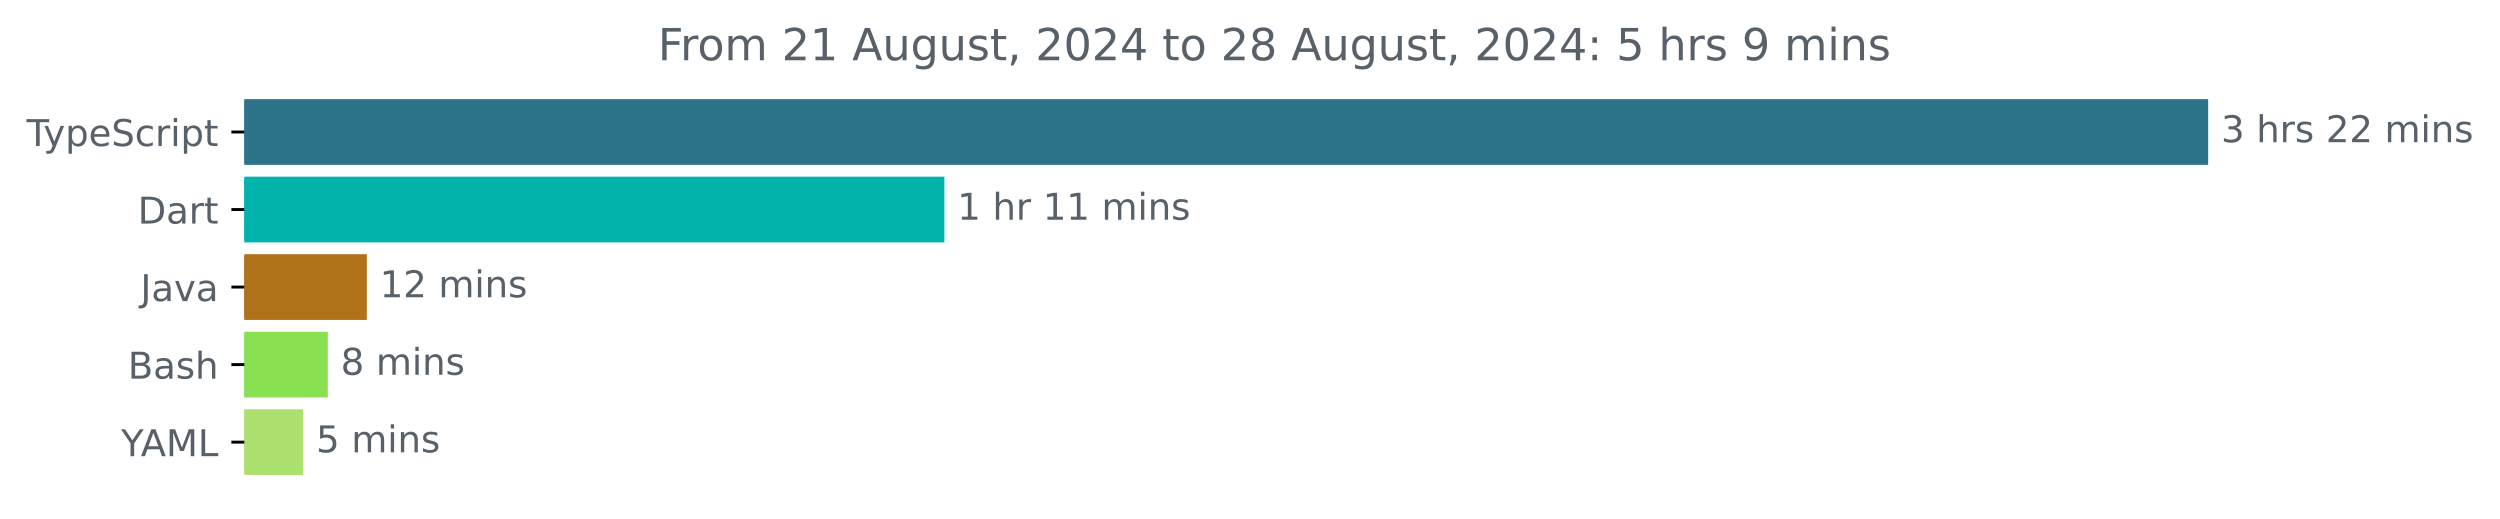
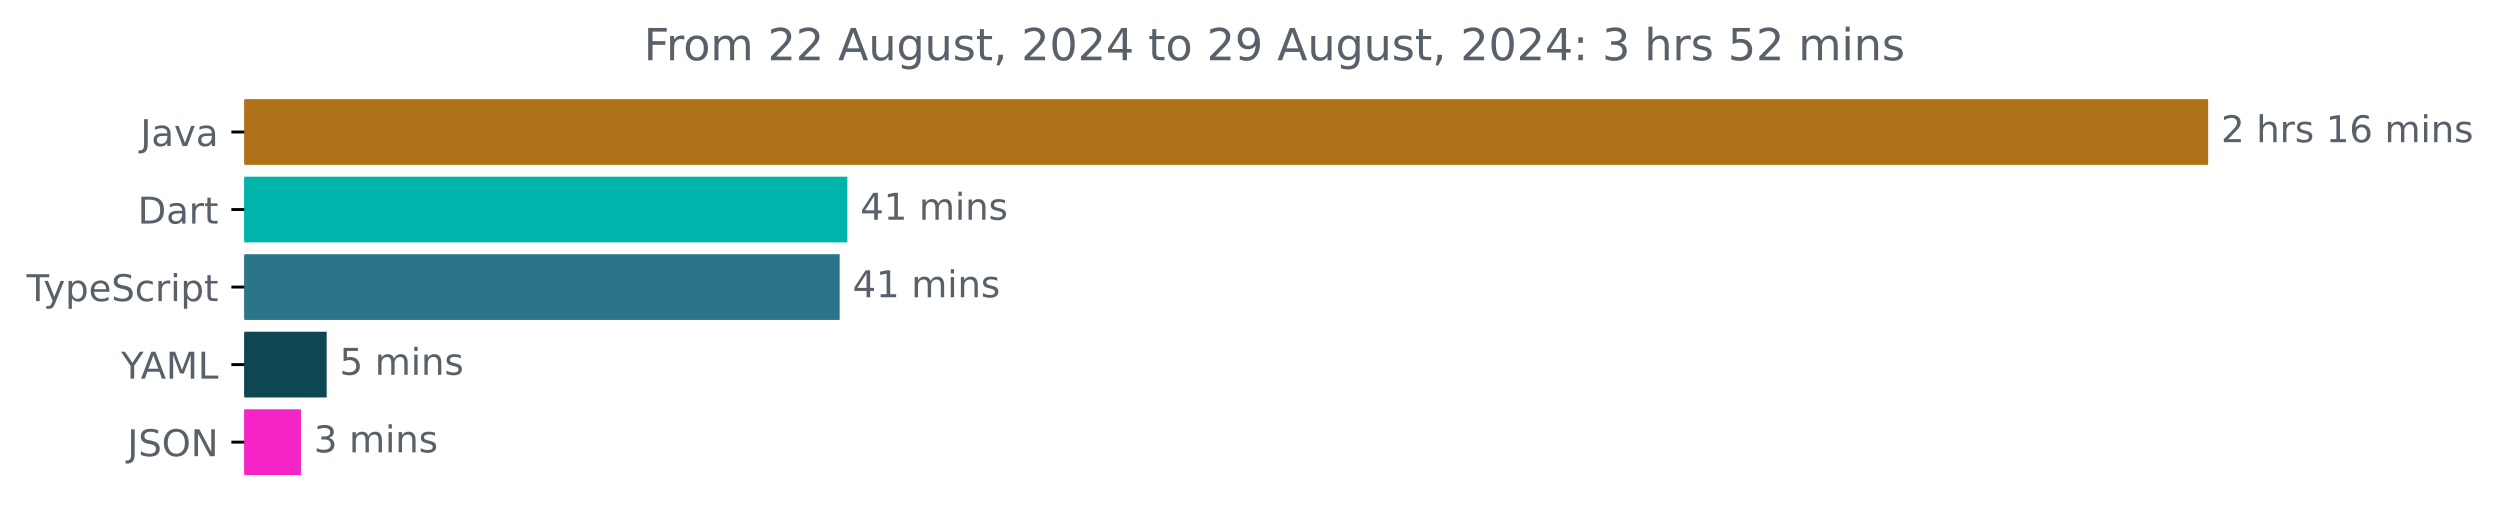
<svg xmlns="http://www.w3.org/2000/svg" xmlns:xlink="http://www.w3.org/1999/xlink" width="677.144pt" height="140.398pt" viewBox="0 0 677.144 140.398" version="1.1">
  <defs>
    <style type="text/css">*{stroke-linejoin: round; stroke-linecap: butt}</style>
  </defs>
  <g id="figure_1">
    <g id="patch_1">
      <path d="M -0 140.398  L 677.144 140.398  L 677.144 0  L -0 0  L -0 140.398  z " style="fill: none" />
    </g>
    <g id="axes_1">
      <g id="patch_2">
-         <path d="M 66.17 27.358  L 597.599 27.358  L 597.599 44.158  L 66.17 44.158  z " clip-path="url(#p93187b6a02)" style="fill: #2b7489; stroke: #2b7489; stroke-linejoin: miter" />
+         <path d="M 66.17 27.358  L 597.599 27.358  L 597.599 44.158  L 66.17 44.158  z " clip-path="url(#p6de6c0e046)" style="fill: #b07219; stroke: #b07219; stroke-linejoin: miter" />
      </g>
      <g id="patch_3">
-         <path d="M 66.17 48.358  L 255.293 48.358  L 255.293 65.158  L 66.17 65.158  z " clip-path="url(#p93187b6a02)" style="fill: #00b4ab; stroke: #00b4ab; stroke-linejoin: miter" />
+         <path d="M 66.17 48.358  L 229.011 48.358  L 229.011 65.158  L 66.17 65.158  z " clip-path="url(#p6de6c0e046)" style="fill: #00b4ab; stroke: #00b4ab; stroke-linejoin: miter" />
      </g>
      <g id="patch_4">
-         <path d="M 66.17 69.358  L 98.856 69.358  L 98.856 86.158  L 66.17 86.158  z " clip-path="url(#p93187b6a02)" style="fill: #b07219; stroke: #b07219; stroke-linejoin: miter" />
+         <path d="M 66.17 69.358  L 226.929 69.358  L 226.929 86.158  L 66.17 86.158  z " clip-path="url(#p6de6c0e046)" style="fill: #2b7489; stroke: #2b7489; stroke-linejoin: miter" />
      </g>
      <g id="patch_5">
-         <path d="M 66.17 90.358  L 88.286 90.358  L 88.286 107.158  L 66.17 107.158  z " clip-path="url(#p93187b6a02)" style="fill: #89e051; stroke: #89e051; stroke-linejoin: miter" />
+         <path d="M 66.17 90.358  L 87.985 90.358  L 87.985 107.158  L 66.17 107.158  z " clip-path="url(#p6de6c0e046)" style="fill: #0d4752; stroke: #0d4752; stroke-linejoin: miter" />
      </g>
      <g id="patch_6">
-         <path d="M 66.17 111.358  L 81.619 111.358  L 81.619 128.158  L 66.17 128.158  z " clip-path="url(#p93187b6a02)" style="fill: #ace170; stroke: #ace170; stroke-linejoin: miter" />
+         <path d="M 66.17 111.358  L 81.015 111.358  L 81.015 128.158  L 66.17 128.158  z " clip-path="url(#p6de6c0e046)" style="fill: #f524c6; stroke: #f524c6; stroke-linejoin: miter" />
      </g>
      <g id="matplotlib.axis_1" />
      <g id="matplotlib.axis_2">
        <g id="ytick_1">
          <g id="line2d_1">
            <defs>
-               <path id="m178ee3b3c4" d="M 0 0  L -3.5 0  " style="stroke: #000000; stroke-width: 0.8" />
+               <path id="m62a2c9702e" d="M 0 0  L -3.5 0  " style="stroke: #000000; stroke-width: 0.8" />
            </defs>
            <g>
-               <use xlink:href="#m178ee3b3c4" x="66.17" y="35.758" style="stroke: #000000; stroke-width: 0.8" />
+               <use xlink:href="#m62a2c9702e" x="66.17" y="35.758" style="stroke: #000000; stroke-width: 0.8" />
            </g>
          </g>
          <g id="text_1">
-             <g style="fill: #586069" transform="translate(7.2 39.55734) scale(0.1 -0.1)">
+             <g style="fill: #586069" transform="translate(38.04531 39.55734) scale(0.1 -0.1)">
+               <defs>
+                 <path id="DejaVuSans-4a" d="M 628 4666  L 1259 4666  L 1259 325  Q 1259 -519 939 -900  Q 619 -1281 -91 -1281  L -331 -1281  L -331 -750  L -134 -750  Q 284 -750 456 -515  Q 628 -281 628 325  L 628 4666  z " transform="scale(0.015625)" />
+                 <path id="DejaVuSans-61" d="M 2194 1759  Q 1497 1759 1228 1600  Q 959 1441 959 1056  Q 959 750 1161 570  Q 1363 391 1709 391  Q 2188 391 2477 730  Q 2766 1069 2766 1631  L 2766 1759  L 2194 1759  z M 3341 1997  L 3341 0  L 2766 0  L 2766 531  Q 2569 213 2275 61  Q 1981 -91 1556 -91  Q 1019 -91 701 211  Q 384 513 384 1019  Q 384 1609 779 1909  Q 1175 2209 1959 2209  L 2766 2209  L 2766 2266  Q 2766 2663 2505 2880  Q 2244 3097 1772 3097  Q 1472 3097 1187 3025  Q 903 2953 641 2809  L 641 3341  Q 956 3463 1253 3523  Q 1550 3584 1831 3584  Q 2591 3584 2966 3190  Q 3341 2797 3341 1997  z " transform="scale(0.015625)" />
+                 <path id="DejaVuSans-76" d="M 191 3500  L 800 3500  L 1894 563  L 2988 3500  L 3597 3500  L 2284 0  L 1503 0  L 191 3500  z " transform="scale(0.015625)" />
+               </defs>
+               <use xlink:href="#DejaVuSans-4a" />
+               <use xlink:href="#DejaVuSans-61" x="29.492" />
+               <use xlink:href="#DejaVuSans-76" x="90.771" />
+               <use xlink:href="#DejaVuSans-61" x="149.951" />
+             </g>
+           </g>
+         </g>
+         <g id="ytick_2">
+           <g id="line2d_2">
+             <g>
+               <use xlink:href="#m62a2c9702e" x="66.17" y="56.758" style="stroke: #000000; stroke-width: 0.8" />
+             </g>
+           </g>
+           <g id="text_2">
+             <g style="fill: #586069" transform="translate(37.31094 60.55734) scale(0.1 -0.1)">
+               <defs>
+                 <path id="DejaVuSans-44" d="M 1259 4147  L 1259 519  L 2022 519  Q 2988 519 3436 956  Q 3884 1394 3884 2338  Q 3884 3275 3436 3711  Q 2988 4147 2022 4147  L 1259 4147  z M 628 4666  L 1925 4666  Q 3281 4666 3915 4102  Q 4550 3538 4550 2338  Q 4550 1131 3912 565  Q 3275 0 1925 0  L 628 0  L 628 4666  z " transform="scale(0.015625)" />
+                 <path id="DejaVuSans-72" d="M 2631 2963  Q 2534 3019 2420 3045  Q 2306 3072 2169 3072  Q 1681 3072 1420 2755  Q 1159 2438 1159 1844  L 1159 0  L 581 0  L 581 3500  L 1159 3500  L 1159 2956  Q 1341 3275 1631 3429  Q 1922 3584 2338 3584  Q 2397 3584 2469 3576  Q 2541 3569 2628 3553  L 2631 2963  z " transform="scale(0.015625)" />
+                 <path id="DejaVuSans-74" d="M 1172 4494  L 1172 3500  L 2356 3500  L 2356 3053  L 1172 3053  L 1172 1153  Q 1172 725 1289 603  Q 1406 481 1766 481  L 2356 481  L 2356 0  L 1766 0  Q 1100 0 847 248  Q 594 497 594 1153  L 594 3053  L 172 3053  L 172 3500  L 594 3500  L 594 4494  L 1172 4494  z " transform="scale(0.015625)" />
+               </defs>
+               <use xlink:href="#DejaVuSans-44" />
+               <use xlink:href="#DejaVuSans-61" x="77.002" />
+               <use xlink:href="#DejaVuSans-72" x="138.281" />
+               <use xlink:href="#DejaVuSans-74" x="179.395" />
+             </g>
+           </g>
+         </g>
+         <g id="ytick_3">
+           <g id="line2d_3">
+             <g>
+               <use xlink:href="#m62a2c9702e" x="66.17" y="77.758" style="stroke: #000000; stroke-width: 0.8" />
+             </g>
+           </g>
+           <g id="text_3">
+             <g style="fill: #586069" transform="translate(7.2 81.55734) scale(0.1 -0.1)">
              <defs>
                <path id="DejaVuSans-54" d="M -19 4666  L 3928 4666  L 3928 4134  L 2272 4134  L 2272 0  L 1638 0  L 1638 4134  L -19 4134  L -19 4666  z " transform="scale(0.015625)" />
                <path id="DejaVuSans-79" d="M 2059 -325  Q 1816 -950 1584 -1140  Q 1353 -1331 966 -1331  L 506 -1331  L 506 -850  L 844 -850  Q 1081 -850 1212 -737  Q 1344 -625 1503 -206  L 1606 56  L 191 3500  L 800 3500  L 1894 763  L 2988 3500  L 3597 3500  L 2059 -325  z " transform="scale(0.015625)" />
                <path id="DejaVuSans-70" d="M 1159 525  L 1159 -1331  L 581 -1331  L 581 3500  L 1159 3500  L 1159 2969  Q 1341 3281 1617 3432  Q 1894 3584 2278 3584  Q 2916 3584 3314 3078  Q 3713 2572 3713 1747  Q 3713 922 3314 415  Q 2916 -91 2278 -91  Q 1894 -91 1617 61  Q 1341 213 1159 525  z M 3116 1747  Q 3116 2381 2855 2742  Q 2594 3103 2138 3103  Q 1681 3103 1420 2742  Q 1159 2381 1159 1747  Q 1159 1113 1420 752  Q 1681 391 2138 391  Q 2594 391 2855 752  Q 3116 1113 3116 1747  z " transform="scale(0.015625)" />
                <path id="DejaVuSans-65" d="M 3597 1894  L 3597 1613  L 953 1613  Q 991 1019 1311 708  Q 1631 397 2203 397  Q 2534 397 2845 478  Q 3156 559 3463 722  L 3463 178  Q 3153 47 2828 -22  Q 2503 -91 2169 -91  Q 1331 -91 842 396  Q 353 884 353 1716  Q 353 2575 817 3079  Q 1281 3584 2069 3584  Q 2775 3584 3186 3129  Q 3597 2675 3597 1894  z M 3022 2063  Q 3016 2534 2758 2815  Q 2500 3097 2075 3097  Q 1594 3097 1305 2825  Q 1016 2553 972 2059  L 3022 2063  z " transform="scale(0.015625)" />
                <path id="DejaVuSans-53" d="M 3425 4513  L 3425 3897  Q 3066 4069 2747 4153  Q 2428 4238 2131 4238  Q 1616 4238 1336 4038  Q 1056 3838 1056 3469  Q 1056 3159 1242 3001  Q 1428 2844 1947 2747  L 2328 2669  Q 3034 2534 3370 2195  Q 3706 1856 3706 1288  Q 3706 609 3251 259  Q 2797 -91 1919 -91  Q 1588 -91 1214 -16  Q 841 59 441 206  L 441 856  Q 825 641 1194 531  Q 1563 422 1919 422  Q 2459 422 2753 634  Q 3047 847 3047 1241  Q 3047 1584 2836 1778  Q 2625 1972 2144 2069  L 1759 2144  Q 1053 2284 737 2584  Q 422 2884 422 3419  Q 422 4038 858 4394  Q 1294 4750 2059 4750  Q 2388 4750 2728 4690  Q 3069 4631 3425 4513  z " transform="scale(0.015625)" />
                <path id="DejaVuSans-63" d="M 3122 3366  L 3122 2828  Q 2878 2963 2633 3030  Q 2388 3097 2138 3097  Q 1578 3097 1268 2742  Q 959 2388 959 1747  Q 959 1106 1268 751  Q 1578 397 2138 397  Q 2388 397 2633 464  Q 2878 531 3122 666  L 3122 134  Q 2881 22 2623 -34  Q 2366 -91 2075 -91  Q 1284 -91 818 406  Q 353 903 353 1747  Q 353 2603 823 3093  Q 1294 3584 2113 3584  Q 2378 3584 2631 3529  Q 2884 3475 3122 3366  z " transform="scale(0.015625)" />
-                 <path id="DejaVuSans-72" d="M 2631 2963  Q 2534 3019 2420 3045  Q 2306 3072 2169 3072  Q 1681 3072 1420 2755  Q 1159 2438 1159 1844  L 1159 0  L 581 0  L 581 3500  L 1159 3500  L 1159 2956  Q 1341 3275 1631 3429  Q 1922 3584 2338 3584  Q 2397 3584 2469 3576  Q 2541 3569 2628 3553  L 2631 2963  z " transform="scale(0.015625)" />
                <path id="DejaVuSans-69" d="M 603 3500  L 1178 3500  L 1178 0  L 603 0  L 603 3500  z M 603 4863  L 1178 4863  L 1178 4134  L 603 4134  L 603 4863  z " transform="scale(0.015625)" />
-                 <path id="DejaVuSans-74" d="M 1172 4494  L 1172 3500  L 2356 3500  L 2356 3053  L 1172 3053  L 1172 1153  Q 1172 725 1289 603  Q 1406 481 1766 481  L 2356 481  L 2356 0  L 1766 0  Q 1100 0 847 248  Q 594 497 594 1153  L 594 3053  L 172 3053  L 172 3500  L 594 3500  L 594 4494  L 1172 4494  z " transform="scale(0.015625)" />
              </defs>
              <use xlink:href="#DejaVuSans-54" />
              <use xlink:href="#DejaVuSans-79" x="45.459" />
              <use xlink:href="#DejaVuSans-70" x="104.639" />
              <use xlink:href="#DejaVuSans-65" x="168.115" />
              <use xlink:href="#DejaVuSans-53" x="229.639" />
              <use xlink:href="#DejaVuSans-63" x="293.115" />
              <use xlink:href="#DejaVuSans-72" x="348.096" />
              <use xlink:href="#DejaVuSans-69" x="389.209" />
              <use xlink:href="#DejaVuSans-70" x="416.992" />
              <use xlink:href="#DejaVuSans-74" x="480.469" />
            </g>
          </g>
        </g>
-         <g id="ytick_2">
-           <g id="line2d_2">
-             <g>
-               <use xlink:href="#m178ee3b3c4" x="66.17" y="56.758" style="stroke: #000000; stroke-width: 0.8" />
-             </g>
-           </g>
-           <g id="text_2">
-             <g style="fill: #586069" transform="translate(37.31094 60.55734) scale(0.1 -0.1)">
-               <defs>
-                 <path id="DejaVuSans-44" d="M 1259 4147  L 1259 519  L 2022 519  Q 2988 519 3436 956  Q 3884 1394 3884 2338  Q 3884 3275 3436 3711  Q 2988 4147 2022 4147  L 1259 4147  z M 628 4666  L 1925 4666  Q 3281 4666 3915 4102  Q 4550 3538 4550 2338  Q 4550 1131 3912 565  Q 3275 0 1925 0  L 628 0  L 628 4666  z " transform="scale(0.015625)" />
-                 <path id="DejaVuSans-61" d="M 2194 1759  Q 1497 1759 1228 1600  Q 959 1441 959 1056  Q 959 750 1161 570  Q 1363 391 1709 391  Q 2188 391 2477 730  Q 2766 1069 2766 1631  L 2766 1759  L 2194 1759  z M 3341 1997  L 3341 0  L 2766 0  L 2766 531  Q 2569 213 2275 61  Q 1981 -91 1556 -91  Q 1019 -91 701 211  Q 384 513 384 1019  Q 384 1609 779 1909  Q 1175 2209 1959 2209  L 2766 2209  L 2766 2266  Q 2766 2663 2505 2880  Q 2244 3097 1772 3097  Q 1472 3097 1187 3025  Q 903 2953 641 2809  L 641 3341  Q 956 3463 1253 3523  Q 1550 3584 1831 3584  Q 2591 3584 2966 3190  Q 3341 2797 3341 1997  z " transform="scale(0.015625)" />
-               </defs>
-               <use xlink:href="#DejaVuSans-44" />
-               <use xlink:href="#DejaVuSans-61" x="77.002" />
-               <use xlink:href="#DejaVuSans-72" x="138.281" />
-               <use xlink:href="#DejaVuSans-74" x="179.395" />
-             </g>
-           </g>
-         </g>
-         <g id="ytick_3">
-           <g id="line2d_3">
-             <g>
-               <use xlink:href="#m178ee3b3c4" x="66.17" y="77.758" style="stroke: #000000; stroke-width: 0.8" />
-             </g>
-           </g>
-           <g id="text_3">
-             <g style="fill: #586069" transform="translate(38.04531 81.55734) scale(0.1 -0.1)">
-               <defs>
-                 <path id="DejaVuSans-4a" d="M 628 4666  L 1259 4666  L 1259 325  Q 1259 -519 939 -900  Q 619 -1281 -91 -1281  L -331 -1281  L -331 -750  L -134 -750  Q 284 -750 456 -515  Q 628 -281 628 325  L 628 4666  z " transform="scale(0.015625)" />
-                 <path id="DejaVuSans-76" d="M 191 3500  L 800 3500  L 1894 563  L 2988 3500  L 3597 3500  L 2284 0  L 1503 0  L 191 3500  z " transform="scale(0.015625)" />
-               </defs>
-               <use xlink:href="#DejaVuSans-4a" />
-               <use xlink:href="#DejaVuSans-61" x="29.492" />
-               <use xlink:href="#DejaVuSans-76" x="90.771" />
-               <use xlink:href="#DejaVuSans-61" x="149.951" />
-             </g>
-           </g>
-         </g>
        <g id="ytick_4">
          <g id="line2d_4">
            <g>
-               <use xlink:href="#m178ee3b3c4" x="66.17" y="98.758" style="stroke: #000000; stroke-width: 0.8" />
+               <use xlink:href="#m62a2c9702e" x="66.17" y="98.758" style="stroke: #000000; stroke-width: 0.8" />
            </g>
          </g>
          <g id="text_4">
-             <g style="fill: #586069" transform="translate(34.63437 102.5573) scale(0.1 -0.1)">
-               <defs>
-                 <path id="DejaVuSans-42" d="M 1259 2228  L 1259 519  L 2272 519  Q 2781 519 3026 730  Q 3272 941 3272 1375  Q 3272 1813 3026 2020  Q 2781 2228 2272 2228  L 1259 2228  z M 1259 4147  L 1259 2741  L 2194 2741  Q 2656 2741 2882 2914  Q 3109 3088 3109 3444  Q 3109 3797 2882 3972  Q 2656 4147 2194 4147  L 1259 4147  z M 628 4666  L 2241 4666  Q 2963 4666 3353 4366  Q 3744 4066 3744 3513  Q 3744 3084 3544 2831  Q 3344 2578 2956 2516  Q 3422 2416 3680 2098  Q 3938 1781 3938 1306  Q 3938 681 3513 340  Q 3088 0 2303 0  L 628 0  L 628 4666  z " transform="scale(0.015625)" />
-                 <path id="DejaVuSans-73" d="M 2834 3397  L 2834 2853  Q 2591 2978 2328 3040  Q 2066 3103 1784 3103  Q 1356 3103 1142 2972  Q 928 2841 928 2578  Q 928 2378 1081 2264  Q 1234 2150 1697 2047  L 1894 2003  Q 2506 1872 2764 1633  Q 3022 1394 3022 966  Q 3022 478 2636 193  Q 2250 -91 1575 -91  Q 1294 -91 989 -36  Q 684 19 347 128  L 347 722  Q 666 556 975 473  Q 1284 391 1588 391  Q 1994 391 2212 530  Q 2431 669 2431 922  Q 2431 1156 2273 1281  Q 2116 1406 1581 1522  L 1381 1569  Q 847 1681 609 1914  Q 372 2147 372 2553  Q 372 3047 722 3315  Q 1072 3584 1716 3584  Q 2034 3584 2315 3537  Q 2597 3491 2834 3397  z " transform="scale(0.015625)" />
-                 <path id="DejaVuSans-68" d="M 3513 2113  L 3513 0  L 2938 0  L 2938 2094  Q 2938 2591 2744 2837  Q 2550 3084 2163 3084  Q 1697 3084 1428 2787  Q 1159 2491 1159 1978  L 1159 0  L 581 0  L 581 4863  L 1159 4863  L 1159 2956  Q 1366 3272 1645 3428  Q 1925 3584 2291 3584  Q 2894 3584 3203 3211  Q 3513 2838 3513 2113  z " transform="scale(0.015625)" />
-               </defs>
-               <use xlink:href="#DejaVuSans-42" />
-               <use xlink:href="#DejaVuSans-61" x="68.604" />
-               <use xlink:href="#DejaVuSans-73" x="129.883" />
-               <use xlink:href="#DejaVuSans-68" x="181.982" />
-             </g>
-           </g>
-         </g>
-         <g id="ytick_5">
-           <g id="line2d_5">
-             <g>
-               <use xlink:href="#m178ee3b3c4" x="66.17" y="119.758" style="stroke: #000000; stroke-width: 0.8" />
-             </g>
-           </g>
-           <g id="text_5">
-             <g style="fill: #586069" transform="translate(32.79688 123.5573) scale(0.1 -0.1)">
+             <g style="fill: #586069" transform="translate(32.79688 102.5573) scale(0.1 -0.1)">
              <defs>
                <path id="DejaVuSans-59" d="M -13 4666  L 666 4666  L 1959 2747  L 3244 4666  L 3922 4666  L 2272 2222  L 2272 0  L 1638 0  L 1638 2222  L -13 4666  z " transform="scale(0.015625)" />
                <path id="DejaVuSans-41" d="M 2188 4044  L 1331 1722  L 3047 1722  L 2188 4044  z M 1831 4666  L 2547 4666  L 4325 0  L 3669 0  L 3244 1197  L 1141 1197  L 716 0  L 50 0  L 1831 4666  z " transform="scale(0.015625)" />
                <path id="DejaVuSans-4d" d="M 628 4666  L 1569 4666  L 2759 1491  L 3956 4666  L 4897 4666  L 4897 0  L 4281 0  L 4281 4097  L 3078 897  L 2444 897  L 1241 4097  L 1241 0  L 628 0  L 628 4666  z " transform="scale(0.015625)" />
                <path id="DejaVuSans-4c" d="M 628 4666  L 1259 4666  L 1259 531  L 3531 531  L 3531 0  L 628 0  L 628 4666  z " transform="scale(0.015625)" />
              </defs>
              <use xlink:href="#DejaVuSans-59" />
              <use xlink:href="#DejaVuSans-41" x="53.334" />
              <use xlink:href="#DejaVuSans-4d" x="121.742" />
              <use xlink:href="#DejaVuSans-4c" x="208.021" />
            </g>
          </g>
        </g>
+         <g id="ytick_5">
+           <g id="line2d_5">
+             <g>
+               <use xlink:href="#m62a2c9702e" x="66.17" y="119.758" style="stroke: #000000; stroke-width: 0.8" />
+             </g>
+           </g>
+           <g id="text_5">
+             <g style="fill: #586069" transform="translate(34.51875 123.5573) scale(0.1 -0.1)">
+               <defs>
+                 <path id="DejaVuSans-4f" d="M 2522 4238  Q 1834 4238 1429 3725  Q 1025 3213 1025 2328  Q 1025 1447 1429 934  Q 1834 422 2522 422  Q 3209 422 3611 934  Q 4013 1447 4013 2328  Q 4013 3213 3611 3725  Q 3209 4238 2522 4238  z M 2522 4750  Q 3503 4750 4090 4092  Q 4678 3434 4678 2328  Q 4678 1225 4090 567  Q 3503 -91 2522 -91  Q 1538 -91 948 565  Q 359 1222 359 2328  Q 359 3434 948 4092  Q 1538 4750 2522 4750  z " transform="scale(0.015625)" />
+                 <path id="DejaVuSans-4e" d="M 628 4666  L 1478 4666  L 3547 763  L 3547 4666  L 4159 4666  L 4159 0  L 3309 0  L 1241 3903  L 1241 0  L 628 0  L 628 4666  z " transform="scale(0.015625)" />
+               </defs>
+               <use xlink:href="#DejaVuSans-4a" />
+               <use xlink:href="#DejaVuSans-53" x="29.492" />
+               <use xlink:href="#DejaVuSans-4f" x="92.969" />
+               <use xlink:href="#DejaVuSans-4e" x="171.68" />
+             </g>
+           </g>
+         </g>
      </g>
      <g id="text_6">
        <g style="fill: #586069" transform="translate(601.5989 38.5175) scale(0.1 -0.1)">
          <defs>
-             <path id="DejaVuSans-33" d="M 2597 2516  Q 3050 2419 3304 2112  Q 3559 1806 3559 1356  Q 3559 666 3084 287  Q 2609 -91 1734 -91  Q 1441 -91 1130 -33  Q 819 25 488 141  L 488 750  Q 750 597 1062 519  Q 1375 441 1716 441  Q 2309 441 2620 675  Q 2931 909 2931 1356  Q 2931 1769 2642 2001  Q 2353 2234 1838 2234  L 1294 2234  L 1294 2753  L 1863 2753  Q 2328 2753 2575 2939  Q 2822 3125 2822 3475  Q 2822 3834 2567 4026  Q 2313 4219 1838 4219  Q 1578 4219 1281 4162  Q 984 4106 628 3988  L 628 4550  Q 988 4650 1302 4700  Q 1616 4750 1894 4750  Q 2613 4750 3031 4423  Q 3450 4097 3450 3541  Q 3450 3153 3228 2886  Q 3006 2619 2597 2516  z " transform="scale(0.015625)" />
+             <path id="DejaVuSans-32" d="M 1228 531  L 3431 531  L 3431 0  L 469 0  L 469 531  Q 828 903 1448 1529  Q 2069 2156 2228 2338  Q 2531 2678 2651 2914  Q 2772 3150 2772 3378  Q 2772 3750 2511 3984  Q 2250 4219 1831 4219  Q 1534 4219 1204 4116  Q 875 4013 500 3803  L 500 4441  Q 881 4594 1212 4672  Q 1544 4750 1819 4750  Q 2544 4750 2975 4387  Q 3406 4025 3406 3419  Q 3406 3131 3298 2873  Q 3191 2616 2906 2266  Q 2828 2175 2409 1742  Q 1991 1309 1228 531  z " transform="scale(0.015625)" />
            <path id="DejaVuSans-20" transform="scale(0.015625)" />
-             <path id="DejaVuSans-32" d="M 1228 531  L 3431 531  L 3431 0  L 469 0  L 469 531  Q 828 903 1448 1529  Q 2069 2156 2228 2338  Q 2531 2678 2651 2914  Q 2772 3150 2772 3378  Q 2772 3750 2511 3984  Q 2250 4219 1831 4219  Q 1534 4219 1204 4116  Q 875 4013 500 3803  L 500 4441  Q 881 4594 1212 4672  Q 1544 4750 1819 4750  Q 2544 4750 2975 4387  Q 3406 4025 3406 3419  Q 3406 3131 3298 2873  Q 3191 2616 2906 2266  Q 2828 2175 2409 1742  Q 1991 1309 1228 531  z " transform="scale(0.015625)" />
+             <path id="DejaVuSans-68" d="M 3513 2113  L 3513 0  L 2938 0  L 2938 2094  Q 2938 2591 2744 2837  Q 2550 3084 2163 3084  Q 1697 3084 1428 2787  Q 1159 2491 1159 1978  L 1159 0  L 581 0  L 581 4863  L 1159 4863  L 1159 2956  Q 1366 3272 1645 3428  Q 1925 3584 2291 3584  Q 2894 3584 3203 3211  Q 3513 2838 3513 2113  z " transform="scale(0.015625)" />
+             <path id="DejaVuSans-73" d="M 2834 3397  L 2834 2853  Q 2591 2978 2328 3040  Q 2066 3103 1784 3103  Q 1356 3103 1142 2972  Q 928 2841 928 2578  Q 928 2378 1081 2264  Q 1234 2150 1697 2047  L 1894 2003  Q 2506 1872 2764 1633  Q 3022 1394 3022 966  Q 3022 478 2636 193  Q 2250 -91 1575 -91  Q 1294 -91 989 -36  Q 684 19 347 128  L 347 722  Q 666 556 975 473  Q 1284 391 1588 391  Q 1994 391 2212 530  Q 2431 669 2431 922  Q 2431 1156 2273 1281  Q 2116 1406 1581 1522  L 1381 1569  Q 847 1681 609 1914  Q 372 2147 372 2553  Q 372 3047 722 3315  Q 1072 3584 1716 3584  Q 2034 3584 2315 3537  Q 2597 3491 2834 3397  z " transform="scale(0.015625)" />
+             <path id="DejaVuSans-31" d="M 794 531  L 1825 531  L 1825 4091  L 703 3866  L 703 4441  L 1819 4666  L 2450 4666  L 2450 531  L 3481 531  L 3481 0  L 794 0  L 794 531  z " transform="scale(0.015625)" />
+             <path id="DejaVuSans-36" d="M 2113 2584  Q 1688 2584 1439 2293  Q 1191 2003 1191 1497  Q 1191 994 1439 701  Q 1688 409 2113 409  Q 2538 409 2786 701  Q 3034 994 3034 1497  Q 3034 2003 2786 2293  Q 2538 2584 2113 2584  z M 3366 4563  L 3366 3988  Q 3128 4100 2886 4159  Q 2644 4219 2406 4219  Q 1781 4219 1451 3797  Q 1122 3375 1075 2522  Q 1259 2794 1537 2939  Q 1816 3084 2150 3084  Q 2853 3084 3261 2657  Q 3669 2231 3669 1497  Q 3669 778 3244 343  Q 2819 -91 2113 -91  Q 1303 -91 875 529  Q 447 1150 447 2328  Q 447 3434 972 4092  Q 1497 4750 2381 4750  Q 2619 4750 2861 4703  Q 3103 4656 3366 4563  z " transform="scale(0.015625)" />
            <path id="DejaVuSans-6d" d="M 3328 2828  Q 3544 3216 3844 3400  Q 4144 3584 4550 3584  Q 5097 3584 5394 3201  Q 5691 2819 5691 2113  L 5691 0  L 5113 0  L 5113 2094  Q 5113 2597 4934 2840  Q 4756 3084 4391 3084  Q 3944 3084 3684 2787  Q 3425 2491 3425 1978  L 3425 0  L 2847 0  L 2847 2094  Q 2847 2600 2669 2842  Q 2491 3084 2119 3084  Q 1678 3084 1418 2786  Q 1159 2488 1159 1978  L 1159 0  L 581 0  L 581 3500  L 1159 3500  L 1159 2956  Q 1356 3278 1631 3431  Q 1906 3584 2284 3584  Q 2666 3584 2933 3390  Q 3200 3197 3328 2828  z " transform="scale(0.015625)" />
            <path id="DejaVuSans-6e" d="M 3513 2113  L 3513 0  L 2938 0  L 2938 2094  Q 2938 2591 2744 2837  Q 2550 3084 2163 3084  Q 1697 3084 1428 2787  Q 1159 2491 1159 1978  L 1159 0  L 581 0  L 581 3500  L 1159 3500  L 1159 2956  Q 1366 3272 1645 3428  Q 1925 3584 2291 3584  Q 2894 3584 3203 3211  Q 3513 2838 3513 2113  z " transform="scale(0.015625)" />
          </defs>
-           <use xlink:href="#DejaVuSans-33" />
+           <use xlink:href="#DejaVuSans-32" />
          <use xlink:href="#DejaVuSans-20" x="63.623" />
          <use xlink:href="#DejaVuSans-68" x="95.41" />
          <use xlink:href="#DejaVuSans-72" x="158.789" />
          <use xlink:href="#DejaVuSans-73" x="199.902" />
          <use xlink:href="#DejaVuSans-20" x="252.002" />
-           <use xlink:href="#DejaVuSans-32" x="283.789" />
-           <use xlink:href="#DejaVuSans-32" x="347.412" />
+           <use xlink:href="#DejaVuSans-31" x="283.789" />
+           <use xlink:href="#DejaVuSans-36" x="347.412" />
          <use xlink:href="#DejaVuSans-20" x="411.035" />
          <use xlink:href="#DejaVuSans-6d" x="442.822" />
          <use xlink:href="#DejaVuSans-69" x="540.234" />
          <use xlink:href="#DejaVuSans-6e" x="568.018" />
          <use xlink:href="#DejaVuSans-73" x="631.396" />
        </g>
      </g>
      <g id="text_7">
-         <g style="fill: #586069" transform="translate(259.2925 59.5175) scale(0.1 -0.1)">
-           <defs>
-             <path id="DejaVuSans-31" d="M 794 531  L 1825 531  L 1825 4091  L 703 3866  L 703 4441  L 1819 4666  L 2450 4666  L 2450 531  L 3481 531  L 3481 0  L 794 0  L 794 531  z " transform="scale(0.015625)" />
-           </defs>
-           <use xlink:href="#DejaVuSans-31" />
-           <use xlink:href="#DejaVuSans-20" x="63.623" />
-           <use xlink:href="#DejaVuSans-68" x="95.41" />
-           <use xlink:href="#DejaVuSans-72" x="158.789" />
-           <use xlink:href="#DejaVuSans-20" x="199.902" />
-           <use xlink:href="#DejaVuSans-31" x="231.689" />
-           <use xlink:href="#DejaVuSans-31" x="295.312" />
-           <use xlink:href="#DejaVuSans-20" x="358.936" />
-           <use xlink:href="#DejaVuSans-6d" x="390.723" />
-           <use xlink:href="#DejaVuSans-69" x="488.135" />
-           <use xlink:href="#DejaVuSans-6e" x="515.918" />
-           <use xlink:href="#DejaVuSans-73" x="579.297" />
-         </g>
-       </g>
-       <g id="text_8">
-         <g style="fill: #586069" transform="translate(102.8561 80.5175) scale(0.1 -0.1)">
-           <use xlink:href="#DejaVuSans-31" />
-           <use xlink:href="#DejaVuSans-32" x="63.623" />
+         <g style="fill: #586069" transform="translate(233.0114 59.5175) scale(0.1 -0.1)">
+           <defs>
+             <path id="DejaVuSans-34" d="M 2419 4116  L 825 1625  L 2419 1625  L 2419 4116  z M 2253 4666  L 3047 4666  L 3047 1625  L 3713 1625  L 3713 1100  L 3047 1100  L 3047 0  L 2419 0  L 2419 1100  L 313 1100  L 313 1709  L 2253 4666  z " transform="scale(0.015625)" />
+           </defs>
+           <use xlink:href="#DejaVuSans-34" />
+           <use xlink:href="#DejaVuSans-31" x="63.623" />
          <use xlink:href="#DejaVuSans-20" x="127.246" />
          <use xlink:href="#DejaVuSans-6d" x="159.033" />
          <use xlink:href="#DejaVuSans-69" x="256.445" />
          <use xlink:href="#DejaVuSans-6e" x="284.229" />
          <use xlink:href="#DejaVuSans-73" x="347.607" />
        </g>
      </g>
+       <g id="text_8">
+         <g style="fill: #586069" transform="translate(230.9295 80.5175) scale(0.1 -0.1)">
+           <use xlink:href="#DejaVuSans-34" />
+           <use xlink:href="#DejaVuSans-31" x="63.623" />
+           <use xlink:href="#DejaVuSans-20" x="127.246" />
+           <use xlink:href="#DejaVuSans-6d" x="159.033" />
+           <use xlink:href="#DejaVuSans-69" x="256.445" />
+           <use xlink:href="#DejaVuSans-6e" x="284.229" />
+           <use xlink:href="#DejaVuSans-73" x="347.607" />
+         </g>
+       </g>
      <g id="text_9">
-         <g style="fill: #586069" transform="translate(92.28607 101.5175) scale(0.1 -0.1)">
-           <defs>
-             <path id="DejaVuSans-38" d="M 2034 2216  Q 1584 2216 1326 1975  Q 1069 1734 1069 1313  Q 1069 891 1326 650  Q 1584 409 2034 409  Q 2484 409 2743 651  Q 3003 894 3003 1313  Q 3003 1734 2745 1975  Q 2488 2216 2034 2216  z M 1403 2484  Q 997 2584 770 2862  Q 544 3141 544 3541  Q 544 4100 942 4425  Q 1341 4750 2034 4750  Q 2731 4750 3128 4425  Q 3525 4100 3525 3541  Q 3525 3141 3298 2862  Q 3072 2584 2669 2484  Q 3125 2378 3379 2068  Q 3634 1759 3634 1313  Q 3634 634 3220 271  Q 2806 -91 2034 -91  Q 1263 -91 848 271  Q 434 634 434 1313  Q 434 1759 690 2068  Q 947 2378 1403 2484  z M 1172 3481  Q 1172 3119 1398 2916  Q 1625 2713 2034 2713  Q 2441 2713 2670 2916  Q 2900 3119 2900 3481  Q 2900 3844 2670 4047  Q 2441 4250 2034 4250  Q 1625 4250 1398 4047  Q 1172 3844 1172 3481  z " transform="scale(0.015625)" />
-           </defs>
-           <use xlink:href="#DejaVuSans-38" />
-           <use xlink:href="#DejaVuSans-20" x="63.623" />
-           <use xlink:href="#DejaVuSans-6d" x="95.41" />
-           <use xlink:href="#DejaVuSans-69" x="192.822" />
-           <use xlink:href="#DejaVuSans-6e" x="220.605" />
-           <use xlink:href="#DejaVuSans-73" x="283.984" />
-         </g>
-       </g>
-       <g id="text_10">
-         <g style="fill: #586069" transform="translate(85.61882 122.5175) scale(0.1 -0.1)">
+         <g style="fill: #586069" transform="translate(91.98504 101.5175) scale(0.1 -0.1)">
          <defs>
            <path id="DejaVuSans-35" d="M 691 4666  L 3169 4666  L 3169 4134  L 1269 4134  L 1269 2991  Q 1406 3038 1543 3061  Q 1681 3084 1819 3084  Q 2600 3084 3056 2656  Q 3513 2228 3513 1497  Q 3513 744 3044 326  Q 2575 -91 1722 -91  Q 1428 -91 1123 -41  Q 819 9 494 109  L 494 744  Q 775 591 1075 516  Q 1375 441 1709 441  Q 2250 441 2565 725  Q 2881 1009 2881 1497  Q 2881 1984 2565 2268  Q 2250 2553 1709 2553  Q 1456 2553 1204 2497  Q 953 2441 691 2322  L 691 4666  z " transform="scale(0.015625)" />
          </defs>
          <use xlink:href="#DejaVuSans-35" />
          <use xlink:href="#DejaVuSans-20" x="63.623" />
          <use xlink:href="#DejaVuSans-6d" x="95.41" />
          <use xlink:href="#DejaVuSans-69" x="192.822" />
          <use xlink:href="#DejaVuSans-6e" x="220.605" />
          <use xlink:href="#DejaVuSans-73" x="283.984" />
        </g>
      </g>
+       <g id="text_10">
+         <g style="fill: #586069" transform="translate(85.01519 122.5175) scale(0.1 -0.1)">
+           <defs>
+             <path id="DejaVuSans-33" d="M 2597 2516  Q 3050 2419 3304 2112  Q 3559 1806 3559 1356  Q 3559 666 3084 287  Q 2609 -91 1734 -91  Q 1441 -91 1130 -33  Q 819 25 488 141  L 488 750  Q 750 597 1062 519  Q 1375 441 1716 441  Q 2309 441 2620 675  Q 2931 909 2931 1356  Q 2931 1769 2642 2001  Q 2353 2234 1838 2234  L 1294 2234  L 1294 2753  L 1863 2753  Q 2328 2753 2575 2939  Q 2822 3125 2822 3475  Q 2822 3834 2567 4026  Q 2313 4219 1838 4219  Q 1578 4219 1281 4162  Q 984 4106 628 3988  L 628 4550  Q 988 4650 1302 4700  Q 1616 4750 1894 4750  Q 2613 4750 3031 4423  Q 3450 4097 3450 3541  Q 3450 3153 3228 2886  Q 3006 2619 2597 2516  z " transform="scale(0.015625)" />
+           </defs>
+           <use xlink:href="#DejaVuSans-33" />
+           <use xlink:href="#DejaVuSans-20" x="63.623" />
+           <use xlink:href="#DejaVuSans-6d" x="95.41" />
+           <use xlink:href="#DejaVuSans-69" x="192.822" />
+           <use xlink:href="#DejaVuSans-6e" x="220.605" />
+           <use xlink:href="#DejaVuSans-73" x="283.984" />
+         </g>
+       </g>
      <g id="text_11">
-         <g style="fill: #586069" transform="translate(178.2016 16.31812) scale(0.12 -0.12)">
+         <g style="fill: #586069" transform="translate(174.3841 16.31812) scale(0.12 -0.12)">
          <defs>
            <path id="DejaVuSans-46" d="M 628 4666  L 3309 4666  L 3309 4134  L 1259 4134  L 1259 2759  L 3109 2759  L 3109 2228  L 1259 2228  L 1259 0  L 628 0  L 628 4666  z " transform="scale(0.015625)" />
            <path id="DejaVuSans-6f" d="M 1959 3097  Q 1497 3097 1228 2736  Q 959 2375 959 1747  Q 959 1119 1226 758  Q 1494 397 1959 397  Q 2419 397 2687 759  Q 2956 1122 2956 1747  Q 2956 2369 2687 2733  Q 2419 3097 1959 3097  z M 1959 3584  Q 2709 3584 3137 3096  Q 3566 2609 3566 1747  Q 3566 888 3137 398  Q 2709 -91 1959 -91  Q 1206 -91 779 398  Q 353 888 353 1747  Q 353 2609 779 3096  Q 1206 3584 1959 3584  z " transform="scale(0.015625)" />
            <path id="DejaVuSans-75" d="M 544 1381  L 544 3500  L 1119 3500  L 1119 1403  Q 1119 906 1312 657  Q 1506 409 1894 409  Q 2359 409 2629 706  Q 2900 1003 2900 1516  L 2900 3500  L 3475 3500  L 3475 0  L 2900 0  L 2900 538  Q 2691 219 2414 64  Q 2138 -91 1772 -91  Q 1169 -91 856 284  Q 544 659 544 1381  z M 1991 3584  L 1991 3584  z " transform="scale(0.015625)" />
            <path id="DejaVuSans-67" d="M 2906 1791  Q 2906 2416 2648 2759  Q 2391 3103 1925 3103  Q 1463 3103 1205 2759  Q 947 2416 947 1791  Q 947 1169 1205 825  Q 1463 481 1925 481  Q 2391 481 2648 825  Q 2906 1169 2906 1791  z M 3481 434  Q 3481 -459 3084 -895  Q 2688 -1331 1869 -1331  Q 1566 -1331 1297 -1286  Q 1028 -1241 775 -1147  L 775 -588  Q 1028 -725 1275 -790  Q 1522 -856 1778 -856  Q 2344 -856 2625 -561  Q 2906 -266 2906 331  L 2906 616  Q 2728 306 2450 153  Q 2172 0 1784 0  Q 1141 0 747 490  Q 353 981 353 1791  Q 353 2603 747 3093  Q 1141 3584 1784 3584  Q 2172 3584 2450 3431  Q 2728 3278 2906 2969  L 2906 3500  L 3481 3500  L 3481 434  z " transform="scale(0.015625)" />
            <path id="DejaVuSans-2c" d="M 750 794  L 1409 794  L 1409 256  L 897 -744  L 494 -744  L 750 256  L 750 794  z " transform="scale(0.015625)" />
            <path id="DejaVuSans-30" d="M 2034 4250  Q 1547 4250 1301 3770  Q 1056 3291 1056 2328  Q 1056 1369 1301 889  Q 1547 409 2034 409  Q 2525 409 2770 889  Q 3016 1369 3016 2328  Q 3016 3291 2770 3770  Q 2525 4250 2034 4250  z M 2034 4750  Q 2819 4750 3233 4129  Q 3647 3509 3647 2328  Q 3647 1150 3233 529  Q 2819 -91 2034 -91  Q 1250 -91 836 529  Q 422 1150 422 2328  Q 422 3509 836 4129  Q 1250 4750 2034 4750  z " transform="scale(0.015625)" />
-             <path id="DejaVuSans-34" d="M 2419 4116  L 825 1625  L 2419 1625  L 2419 4116  z M 2253 4666  L 3047 4666  L 3047 1625  L 3713 1625  L 3713 1100  L 3047 1100  L 3047 0  L 2419 0  L 2419 1100  L 313 1100  L 313 1709  L 2253 4666  z " transform="scale(0.015625)" />
+             <path id="DejaVuSans-39" d="M 703 97  L 703 672  Q 941 559 1184 500  Q 1428 441 1663 441  Q 2288 441 2617 861  Q 2947 1281 2994 2138  Q 2813 1869 2534 1725  Q 2256 1581 1919 1581  Q 1219 1581 811 2004  Q 403 2428 403 3163  Q 403 3881 828 4315  Q 1253 4750 1959 4750  Q 2769 4750 3195 4129  Q 3622 3509 3622 2328  Q 3622 1225 3098 567  Q 2575 -91 1691 -91  Q 1453 -91 1209 -44  Q 966 3 703 97  z M 1959 2075  Q 2384 2075 2632 2365  Q 2881 2656 2881 3163  Q 2881 3666 2632 3958  Q 2384 4250 1959 4250  Q 1534 4250 1286 3958  Q 1038 3666 1038 3163  Q 1038 2656 1286 2365  Q 1534 2075 1959 2075  z " transform="scale(0.015625)" />
            <path id="DejaVuSans-3a" d="M 750 794  L 1409 794  L 1409 0  L 750 0  L 750 794  z M 750 3309  L 1409 3309  L 1409 2516  L 750 2516  L 750 3309  z " transform="scale(0.015625)" />
-             <path id="DejaVuSans-39" d="M 703 97  L 703 672  Q 941 559 1184 500  Q 1428 441 1663 441  Q 2288 441 2617 861  Q 2947 1281 2994 2138  Q 2813 1869 2534 1725  Q 2256 1581 1919 1581  Q 1219 1581 811 2004  Q 403 2428 403 3163  Q 403 3881 828 4315  Q 1253 4750 1959 4750  Q 2769 4750 3195 4129  Q 3622 3509 3622 2328  Q 3622 1225 3098 567  Q 2575 -91 1691 -91  Q 1453 -91 1209 -44  Q 966 3 703 97  z M 1959 2075  Q 2384 2075 2632 2365  Q 2881 2656 2881 3163  Q 2881 3666 2632 3958  Q 2384 4250 1959 4250  Q 1534 4250 1286 3958  Q 1038 3666 1038 3163  Q 1038 2656 1286 2365  Q 1534 2075 1959 2075  z " transform="scale(0.015625)" />
          </defs>
          <use xlink:href="#DejaVuSans-46" />
          <use xlink:href="#DejaVuSans-72" x="50.27" />
          <use xlink:href="#DejaVuSans-6f" x="89.133" />
          <use xlink:href="#DejaVuSans-6d" x="150.314" />
          <use xlink:href="#DejaVuSans-20" x="247.727" />
          <use xlink:href="#DejaVuSans-32" x="279.514" />
-           <use xlink:href="#DejaVuSans-31" x="343.137" />
+           <use xlink:href="#DejaVuSans-32" x="343.137" />
          <use xlink:href="#DejaVuSans-20" x="406.76" />
          <use xlink:href="#DejaVuSans-41" x="438.547" />
          <use xlink:href="#DejaVuSans-75" x="506.955" />
          <use xlink:href="#DejaVuSans-67" x="570.334" />
          <use xlink:href="#DejaVuSans-75" x="633.811" />
          <use xlink:href="#DejaVuSans-73" x="697.189" />
          <use xlink:href="#DejaVuSans-74" x="749.289" />
          <use xlink:href="#DejaVuSans-2c" x="788.498" />
          <use xlink:href="#DejaVuSans-20" x="820.285" />
          <use xlink:href="#DejaVuSans-32" x="852.072" />
          <use xlink:href="#DejaVuSans-30" x="915.695" />
          <use xlink:href="#DejaVuSans-32" x="979.318" />
          <use xlink:href="#DejaVuSans-34" x="1042.941" />
          <use xlink:href="#DejaVuSans-20" x="1106.564" />
          <use xlink:href="#DejaVuSans-74" x="1138.352" />
          <use xlink:href="#DejaVuSans-6f" x="1177.561" />
          <use xlink:href="#DejaVuSans-20" x="1238.742" />
          <use xlink:href="#DejaVuSans-32" x="1270.529" />
-           <use xlink:href="#DejaVuSans-38" x="1334.152" />
+           <use xlink:href="#DejaVuSans-39" x="1334.152" />
          <use xlink:href="#DejaVuSans-20" x="1397.775" />
          <use xlink:href="#DejaVuSans-41" x="1429.562" />
          <use xlink:href="#DejaVuSans-75" x="1497.971" />
          <use xlink:href="#DejaVuSans-67" x="1561.35" />
          <use xlink:href="#DejaVuSans-75" x="1624.826" />
          <use xlink:href="#DejaVuSans-73" x="1688.205" />
          <use xlink:href="#DejaVuSans-74" x="1740.305" />
          <use xlink:href="#DejaVuSans-2c" x="1779.514" />
          <use xlink:href="#DejaVuSans-20" x="1811.301" />
          <use xlink:href="#DejaVuSans-32" x="1843.088" />
          <use xlink:href="#DejaVuSans-30" x="1906.711" />
          <use xlink:href="#DejaVuSans-32" x="1970.334" />
          <use xlink:href="#DejaVuSans-34" x="2033.957" />
          <use xlink:href="#DejaVuSans-3a" x="2097.58" />
          <use xlink:href="#DejaVuSans-20" x="2131.271" />
-           <use xlink:href="#DejaVuSans-35" x="2163.059" />
+           <use xlink:href="#DejaVuSans-33" x="2163.059" />
          <use xlink:href="#DejaVuSans-20" x="2226.682" />
          <use xlink:href="#DejaVuSans-68" x="2258.469" />
          <use xlink:href="#DejaVuSans-72" x="2321.848" />
          <use xlink:href="#DejaVuSans-73" x="2362.961" />
          <use xlink:href="#DejaVuSans-20" x="2415.061" />
-           <use xlink:href="#DejaVuSans-39" x="2446.848" />
-           <use xlink:href="#DejaVuSans-20" x="2510.471" />
-           <use xlink:href="#DejaVuSans-6d" x="2542.258" />
-           <use xlink:href="#DejaVuSans-69" x="2639.67" />
-           <use xlink:href="#DejaVuSans-6e" x="2667.453" />
-           <use xlink:href="#DejaVuSans-73" x="2730.832" />
+           <use xlink:href="#DejaVuSans-35" x="2446.848" />
+           <use xlink:href="#DejaVuSans-32" x="2510.471" />
+           <use xlink:href="#DejaVuSans-20" x="2574.094" />
+           <use xlink:href="#DejaVuSans-6d" x="2605.881" />
+           <use xlink:href="#DejaVuSans-69" x="2703.293" />
+           <use xlink:href="#DejaVuSans-6e" x="2731.076" />
+           <use xlink:href="#DejaVuSans-73" x="2794.455" />
        </g>
      </g>
    </g>
  </g>
  <defs>
-     <clipPath id="p93187b6a02">
+     <clipPath id="p6de6c0e046">
      <rect x="66.17" y="22.318" width="558" height="110.88" />
    </clipPath>
  </defs>
</svg>
